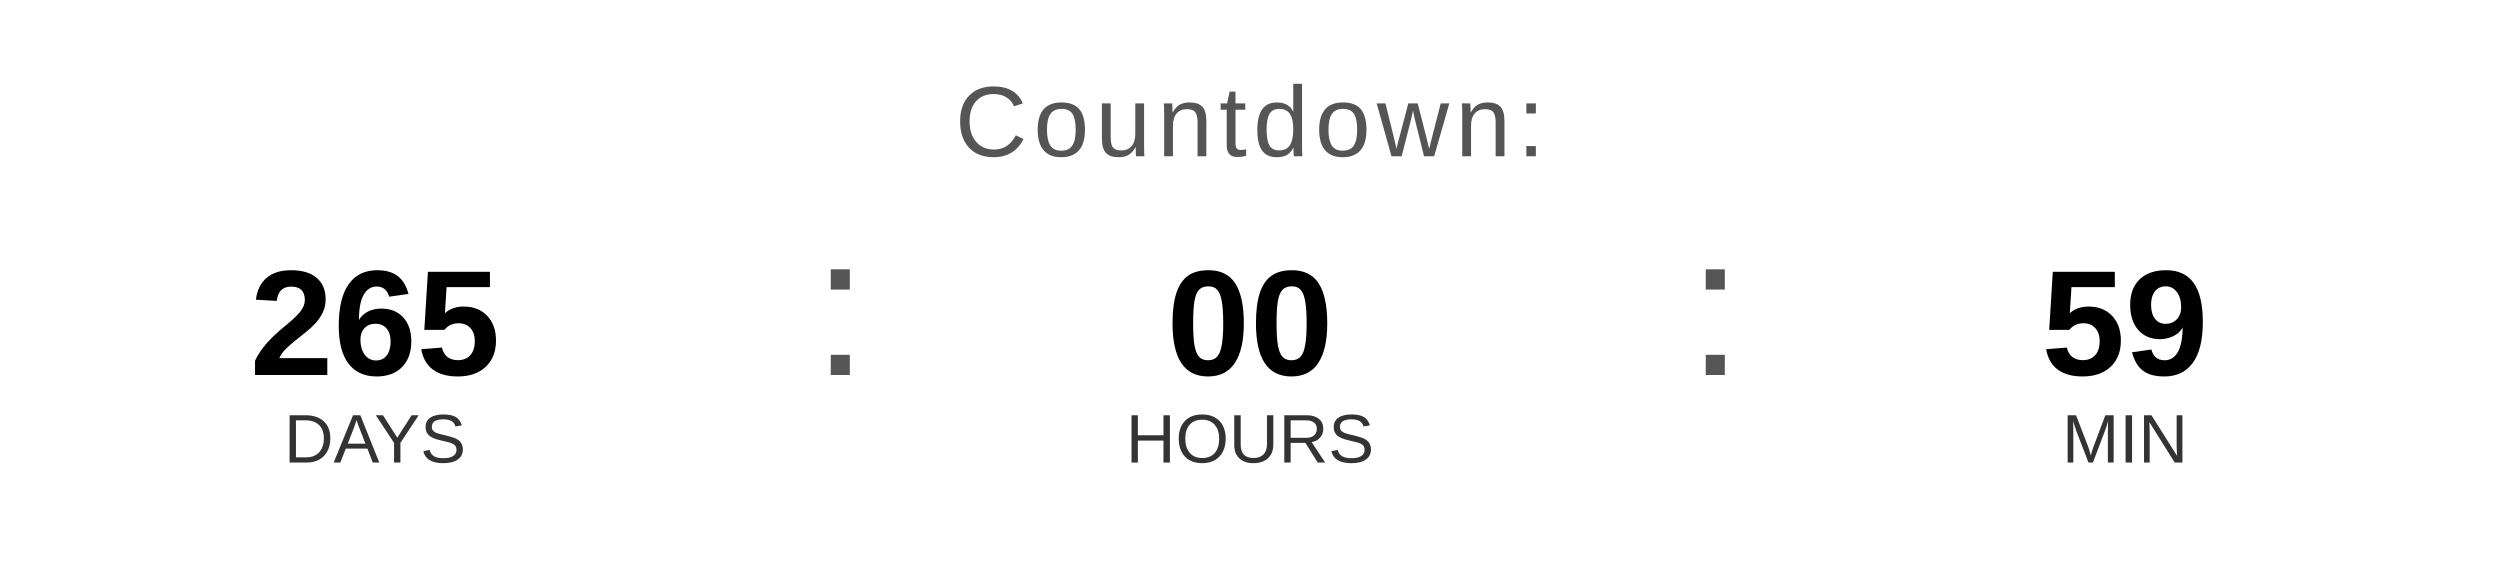
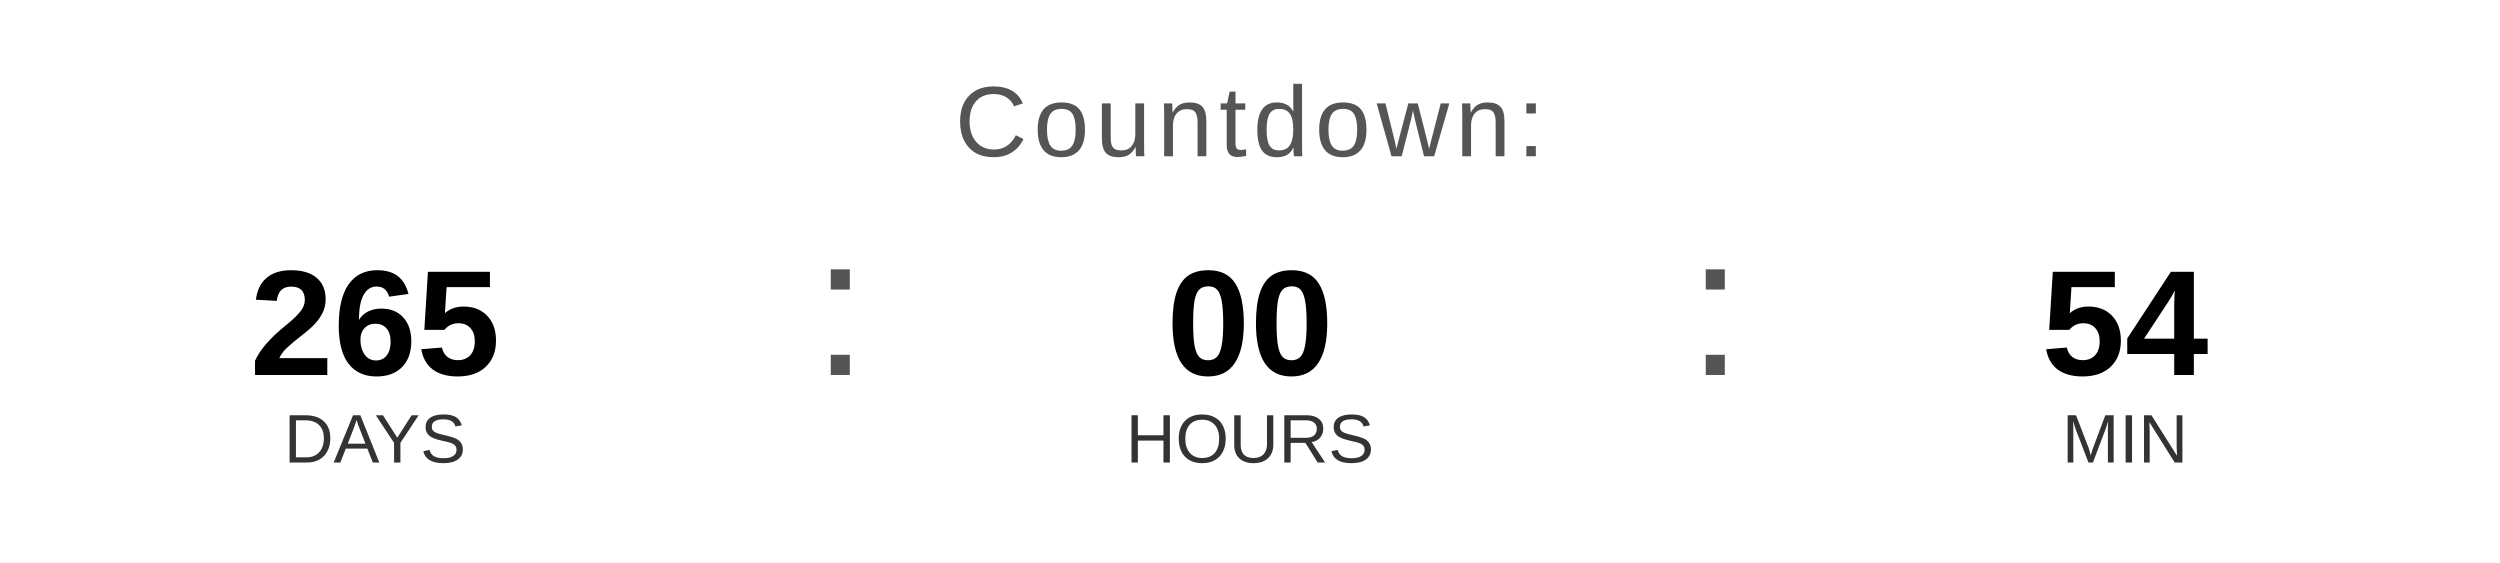
<svg xmlns="http://www.w3.org/2000/svg" width="400" height="90" viewBox="0 0 400 90">
  <text x="200" y="25" font-family="Arial, Helvetica, sans-serif" font-size="16" fill="#555555" text-anchor="middle" letter-spacing="1">
    Countdown:
  </text>
  <text x="60" y="60" font-family="Arial, Helvetica, sans-serif" font-size="24" font-weight="bold" fill="#000000" text-anchor="middle">265</text>
  <text x="60" y="74" font-family="Arial, Helvetica, sans-serif" font-size="11" fill="#333333" text-anchor="middle">DAYS</text>
  <text x="130" y="60" font-family="Arial, sans-serif" font-size="32" fill="#555555">:</text>
  <text x="200" y="60" font-family="Arial, Helvetica, sans-serif" font-size="24" font-weight="bold" fill="#000000" text-anchor="middle">00</text>
  <text x="200" y="74" font-family="Arial, Helvetica, sans-serif" font-size="11" fill="#333333" text-anchor="middle">HOURS</text>
  <text x="270" y="60" font-family="Arial, sans-serif" font-size="32" fill="#555555">:</text>
-   <text x="340" y="60" font-family="Arial, Helvetica, sans-serif" font-size="24" font-weight="bold" fill="#000000" text-anchor="middle">59</text>
+   <text x="340" y="60" font-family="Arial, Helvetica, sans-serif" font-size="24" font-weight="bold" fill="#000000" text-anchor="middle">54</text>
  <text x="340" y="74" font-family="Arial, Helvetica, sans-serif" font-size="11" fill="#333333" text-anchor="middle">MIN</text>
</svg>
